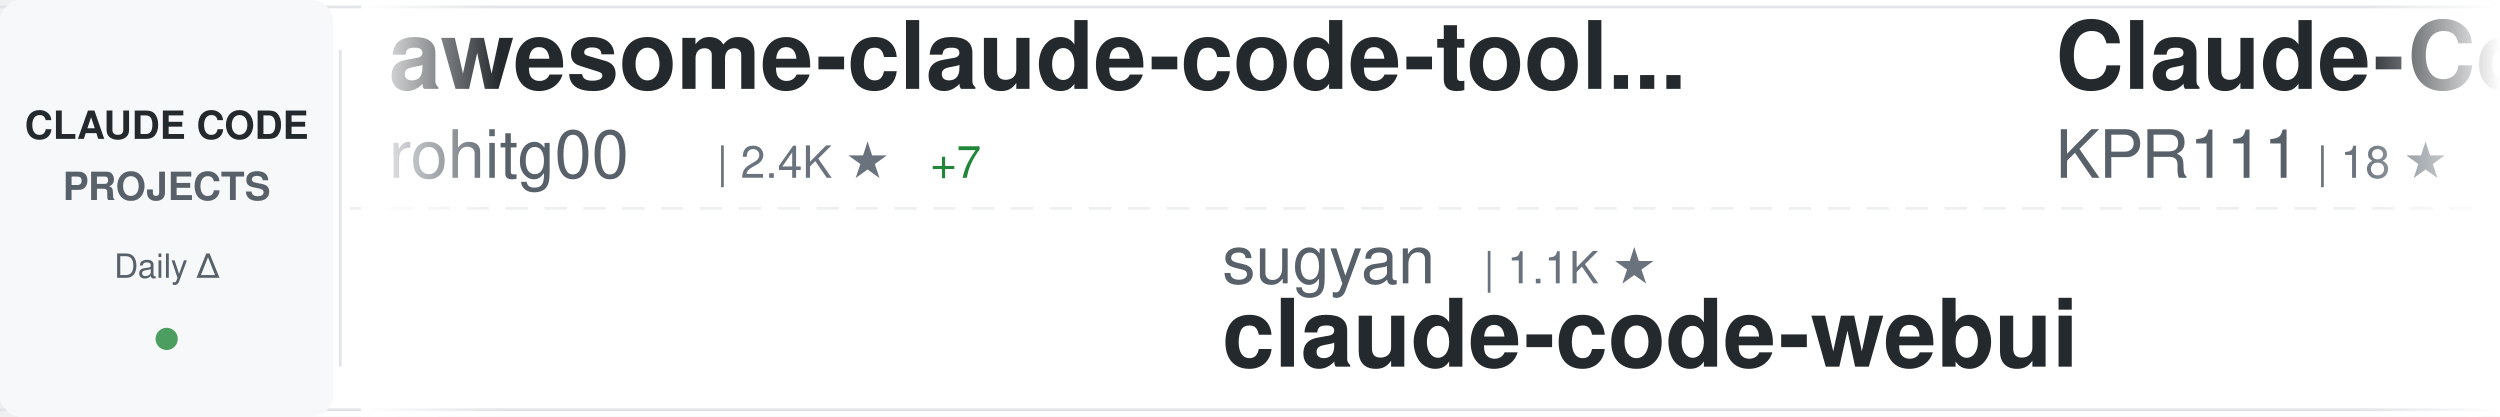
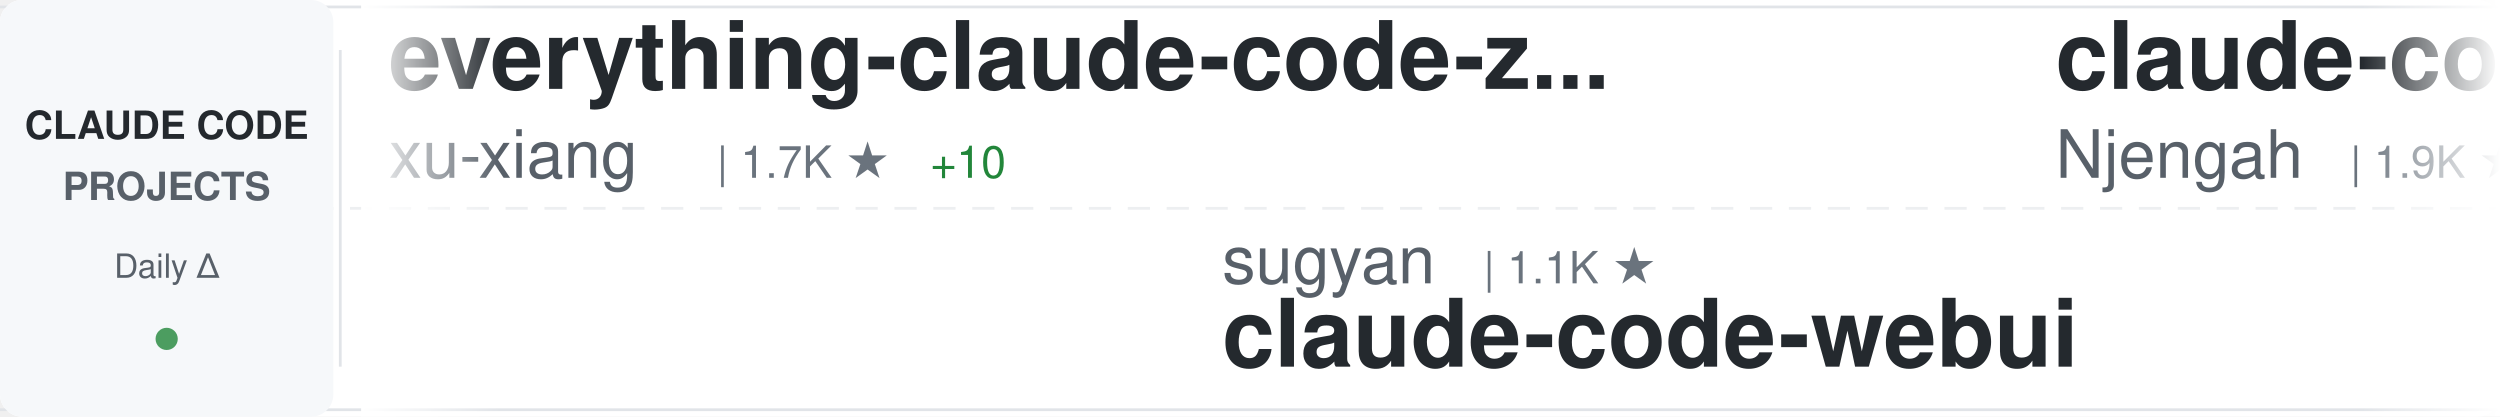
<svg xmlns="http://www.w3.org/2000/svg" width="900" height="150">
  <defs>
    <linearGradient id="awesomeLeftFade" x1="0%" y1="0%" x2="100%" y2="0%">
      <stop offset="0%" style="stop-color:#ffffff;stop-opacity:1" />
      <stop offset="100%" style="stop-color:#ffffff;stop-opacity:0" />
    </linearGradient>
    <linearGradient id="awesomeRightFade" x1="0%" y1="0%" x2="100%" y2="0%">
      <stop offset="0%" style="stop-color:#ffffff;stop-opacity:0" />
      <stop offset="100%" style="stop-color:#ffffff;stop-opacity:1" />
    </linearGradient>
  </defs>
  <rect width="900" height="150" fill="#ffffff" rx="8" />
  <rect x="0" y="2" width="900" height="1" fill="#e1e4e8" />
  <rect x="0" y="147" width="900" height="1" fill="#e1e4e8" />
  <line x1="0" y1="75" x2="900" y2="75" stroke="#e1e4e8" stroke-width="1" stroke-dasharray="8 6" opacity="0.6" />
  <rect x="0" y="0" width="120" height="150" fill="#f6f8fa" rx="8" />
  <text x="60" y="50" font-family="-apple-system, BlinkMacSystemFont, 'Segoe UI', Helvetica, Arial, sans-serif" font-size="14" font-weight="600" fill="#24292e" text-anchor="middle">CLAUDE CODE</text>
  <text x="60" y="72" font-family="-apple-system, BlinkMacSystemFont, 'Segoe UI', Helvetica, Arial, sans-serif" font-size="14" font-weight="600" fill="#586069" text-anchor="middle">PROJECTS</text>
  <text x="60" y="100" font-family="-apple-system, BlinkMacSystemFont, 'Segoe UI', Helvetica, Arial, sans-serif" font-size="12" font-weight="500" fill="#586069" text-anchor="middle">Daily Δ</text>
  <circle cx="60" cy="122" r="4" fill="#22863a" opacity="0.8" />
  <rect x="122" y="18" width="1" height="114" fill="#e1e4e8" />
  <clipPath id="awesomeTickerClip">
    <rect x="130" y="0" width="770" height="150" />
  </clipPath>
  <g clip-path="url(#awesomeTickerClip)">
    <g id="awesomeTickerItems">
      <animateTransform attributeName="transform" attributeType="XML" type="translate" from="0 0" to="-3000 0" dur="54s" repeatCount="indefinite" />
      <g transform="translate(0, 0)">
-         <text x="140" y="32" font-family="-apple-system, BlinkMacSystemFont, 'Segoe UI', Helvetica, Arial, sans-serif" font-size="34" font-weight="600" fill="#24292e">awesome-claude-code-tool...</text>
-         <text x="140" y="64" font-family="-apple-system, BlinkMacSystemFont, 'Segoe UI', Helvetica, Arial, sans-serif" font-size="24" font-weight="400" fill="#586069">rohitg00</text>
-         <text x="258" y="64" font-family="-apple-system, BlinkMacSystemFont, 'Segoe UI', Helvetica, Arial, sans-serif" font-size="16" font-weight="500" fill="#6a737d">| 2.4K ★</text>
-         <text x="335" y="64" font-family="-apple-system, BlinkMacSystemFont, 'Segoe UI', Helvetica, Arial, sans-serif" font-size="16" font-weight="500" fill="#22863a"> +7</text>
+         <text x="140" y="32" font-family="-apple-system, BlinkMacSystemFont, 'Segoe UI', Helvetica, Arial, sans-serif" font-size="34" font-weight="600" fill="#24292e">everything-claude-code-z...</text>
+         <text x="140" y="64" font-family="-apple-system, BlinkMacSystemFont, 'Segoe UI', Helvetica, Arial, sans-serif" font-size="24" font-weight="400" fill="#586069">xu-xiang</text>
+         <text x="258" y="64" font-family="-apple-system, BlinkMacSystemFont, 'Segoe UI', Helvetica, Arial, sans-serif" font-size="16" font-weight="500" fill="#6a737d">| 1.7K ★</text>
+         <text x="335" y="64" font-family="-apple-system, BlinkMacSystemFont, 'Segoe UI', Helvetica, Arial, sans-serif" font-size="16" font-weight="500" fill="#22863a"> +10</text>
      </g>
      <g transform="translate(300, 0)">
        <text x="140" y="102" font-family="-apple-system, BlinkMacSystemFont, 'Segoe UI', Helvetica, Arial, sans-serif" font-size="24" font-weight="400" fill="#586069">sugyan</text>
        <text x="234" y="102" font-family="-apple-system, BlinkMacSystemFont, 'Segoe UI', Helvetica, Arial, sans-serif" font-size="16" font-weight="500" fill="#6a737d">| 1.1K ★</text>
        <text x="140" y="132" font-family="-apple-system, BlinkMacSystemFont, 'Segoe UI', Helvetica, Arial, sans-serif" font-size="34" font-weight="600" fill="#24292e">claude-code-webui</text>
      </g>
      <g transform="translate(600, 0)">
-         <text x="140" y="32" font-family="-apple-system, BlinkMacSystemFont, 'Segoe UI', Helvetica, Arial, sans-serif" font-size="34" font-weight="600" fill="#24292e">Claude-Code</text>
-         <text x="140" y="64" font-family="-apple-system, BlinkMacSystemFont, 'Segoe UI', Helvetica, Arial, sans-serif" font-size="24" font-weight="400" fill="#586069">KPR111</text>
-         <text x="234" y="64" font-family="-apple-system, BlinkMacSystemFont, 'Segoe UI', Helvetica, Arial, sans-serif" font-size="16" font-weight="500" fill="#6a737d">| 18 ★</text>
+         <text x="140" y="32" font-family="-apple-system, BlinkMacSystemFont, 'Segoe UI', Helvetica, Arial, sans-serif" font-size="34" font-weight="600" fill="#24292e">claude-code-cheat-sheet</text>
+         <text x="140" y="64" font-family="-apple-system, BlinkMacSystemFont, 'Segoe UI', Helvetica, Arial, sans-serif" font-size="24" font-weight="400" fill="#586069">Njengah</text>
+         <text x="246" y="64" font-family="-apple-system, BlinkMacSystemFont, 'Segoe UI', Helvetica, Arial, sans-serif" font-size="16" font-weight="500" fill="#6a737d">| 1.9K ★</text>
+         <text x="323" y="64" font-family="-apple-system, BlinkMacSystemFont, 'Segoe UI', Helvetica, Arial, sans-serif" font-size="16" font-weight="500" fill="#22863a"> +2</text>
      </g>
      <g transform="translate(900, 0)">
-         <text x="140" y="102" font-family="-apple-system, BlinkMacSystemFont, 'Segoe UI', Helvetica, Arial, sans-serif" font-size="24" font-weight="400" fill="#586069">Njengah</text>
-         <text x="246" y="102" font-family="-apple-system, BlinkMacSystemFont, 'Segoe UI', Helvetica, Arial, sans-serif" font-size="16" font-weight="500" fill="#6a737d">| 1.9K ★</text>
-         <text x="323" y="102" font-family="-apple-system, BlinkMacSystemFont, 'Segoe UI', Helvetica, Arial, sans-serif" font-size="16" font-weight="500" fill="#22863a"> +2</text>
-         <text x="140" y="132" font-family="-apple-system, BlinkMacSystemFont, 'Segoe UI', Helvetica, Arial, sans-serif" font-size="34" font-weight="600" fill="#24292e">claude-code-cheat-sheet</text>
+         <text x="140" y="102" font-family="-apple-system, BlinkMacSystemFont, 'Segoe UI', Helvetica, Arial, sans-serif" font-size="24" font-weight="400" fill="#586069">jqueryscript</text>
+         <text x="306" y="102" font-family="-apple-system, BlinkMacSystemFont, 'Segoe UI', Helvetica, Arial, sans-serif" font-size="16" font-weight="500" fill="#6a737d">| 473 ★</text>
+         <text x="374" y="102" font-family="-apple-system, BlinkMacSystemFont, 'Segoe UI', Helvetica, Arial, sans-serif" font-size="16" font-weight="500" fill="#22863a"> +1</text>
+         <text x="140" y="132" font-family="-apple-system, BlinkMacSystemFont, 'Segoe UI', Helvetica, Arial, sans-serif" font-size="34" font-weight="600" fill="#24292e">awesome-claude-code</text>
      </g>
      <g transform="translate(1200, 0)">
-         <text x="140" y="32" font-family="-apple-system, BlinkMacSystemFont, 'Segoe UI', Helvetica, Arial, sans-serif" font-size="34" font-weight="600" fill="#24292e">claude-coder</text>
-         <text x="140" y="64" font-family="-apple-system, BlinkMacSystemFont, 'Segoe UI', Helvetica, Arial, sans-serif" font-size="24" font-weight="400" fill="#586069">kodu-ai</text>
-         <text x="246" y="64" font-family="-apple-system, BlinkMacSystemFont, 'Segoe UI', Helvetica, Arial, sans-serif" font-size="16" font-weight="500" fill="#6a737d">| 5.3K ★</text>
+         <text x="140" y="32" font-family="-apple-system, BlinkMacSystemFont, 'Segoe UI', Helvetica, Arial, sans-serif" font-size="34" font-weight="600" fill="#24292e">claude-code-source-code-...</text>
+         <text x="140" y="64" font-family="-apple-system, BlinkMacSystemFont, 'Segoe UI', Helvetica, Arial, sans-serif" font-size="24" font-weight="400" fill="#586069">ghuntley</text>
+         <text x="258" y="64" font-family="-apple-system, BlinkMacSystemFont, 'Segoe UI', Helvetica, Arial, sans-serif" font-size="16" font-weight="500" fill="#6a737d">| 986 ★</text>
      </g>
      <g transform="translate(1500, 0)">
-         <text x="140" y="102" font-family="-apple-system, BlinkMacSystemFont, 'Segoe UI', Helvetica, Arial, sans-serif" font-size="24" font-weight="400" fill="#586069">ponponon</text>
-         <text x="258" y="102" font-family="-apple-system, BlinkMacSystemFont, 'Segoe UI', Helvetica, Arial, sans-serif" font-size="16" font-weight="500" fill="#6a737d">| 2.3K ★</text>
-         <text x="140" y="132" font-family="-apple-system, BlinkMacSystemFont, 'Segoe UI', Helvetica, Arial, sans-serif" font-size="34" font-weight="600" fill="#24292e">claude_code_src</text>
+         <text x="140" y="102" font-family="-apple-system, BlinkMacSystemFont, 'Segoe UI', Helvetica, Arial, sans-serif" font-size="24" font-weight="400" fill="#586069">chauncygu</text>
+         <text x="270" y="102" font-family="-apple-system, BlinkMacSystemFont, 'Segoe UI', Helvetica, Arial, sans-serif" font-size="16" font-weight="500" fill="#6a737d">| 2.8K ★</text>
+         <text x="347" y="102" font-family="-apple-system, BlinkMacSystemFont, 'Segoe UI', Helvetica, Arial, sans-serif" font-size="16" font-weight="500" fill="#22863a"> +1</text>
+         <text x="140" y="132" font-family="-apple-system, BlinkMacSystemFont, 'Segoe UI', Helvetica, Arial, sans-serif" font-size="34" font-weight="600" fill="#24292e">collection-claude-code-s...</text>
      </g>
      <g transform="translate(1800, 0)">
+         <text x="140" y="32" font-family="-apple-system, BlinkMacSystemFont, 'Segoe UI', Helvetica, Arial, sans-serif" font-size="34" font-weight="600" fill="#24292e">claude-code-plugins-plus...</text>
+         <text x="140" y="64" font-family="-apple-system, BlinkMacSystemFont, 'Segoe UI', Helvetica, Arial, sans-serif" font-size="24" font-weight="400" fill="#586069">jeremylongshore</text>
+         <text x="342" y="64" font-family="-apple-system, BlinkMacSystemFont, 'Segoe UI', Helvetica, Arial, sans-serif" font-size="16" font-weight="500" fill="#6a737d">| 2.5K ★</text>
+         <text x="419" y="64" font-family="-apple-system, BlinkMacSystemFont, 'Segoe UI', Helvetica, Arial, sans-serif" font-size="16" font-weight="500" fill="#22863a"> +3</text>
+       </g>
+       <g transform="translate(2100, 0)">
+         <text x="140" y="102" font-family="-apple-system, BlinkMacSystemFont, 'Segoe UI', Helvetica, Arial, sans-serif" font-size="24" font-weight="400" fill="#586069">AprilNEA</text>
+         <text x="258" y="102" font-family="-apple-system, BlinkMacSystemFont, 'Segoe UI', Helvetica, Arial, sans-serif" font-size="16" font-weight="500" fill="#6a737d">| 392 ★</text>
+         <text x="140" y="132" font-family="-apple-system, BlinkMacSystemFont, 'Segoe UI', Helvetica, Arial, sans-serif" font-size="34" font-weight="600" fill="#24292e">claude-code-source</text>
+       </g>
+       <g transform="translate(2400, 0)">
        <text x="140" y="32" font-family="-apple-system, BlinkMacSystemFont, 'Segoe UI', Helvetica, Arial, sans-serif" font-size="34" font-weight="600" fill="#24292e">claude-code-hooks-master...</text>
        <text x="140" y="64" font-family="-apple-system, BlinkMacSystemFont, 'Segoe UI', Helvetica, Arial, sans-serif" font-size="24" font-weight="400" fill="#586069">disler</text>
        <text x="234" y="64" font-family="-apple-system, BlinkMacSystemFont, 'Segoe UI', Helvetica, Arial, sans-serif" font-size="16" font-weight="500" fill="#6a737d">| 3.8K ★</text>
        <text x="311" y="64" font-family="-apple-system, BlinkMacSystemFont, 'Segoe UI', Helvetica, Arial, sans-serif" font-size="16" font-weight="500" fill="#22863a"> +6</text>
      </g>
-       <g transform="translate(2100, 0)">
-         <text x="140" y="102" font-family="-apple-system, BlinkMacSystemFont, 'Segoe UI', Helvetica, Arial, sans-serif" font-size="24" font-weight="400" fill="#586069">digitalsamba</text>
-         <text x="306" y="102" font-family="-apple-system, BlinkMacSystemFont, 'Segoe UI', Helvetica, Arial, sans-serif" font-size="16" font-weight="500" fill="#6a737d">| 1.8K ★</text>
-         <text x="383" y="102" font-family="-apple-system, BlinkMacSystemFont, 'Segoe UI', Helvetica, Arial, sans-serif" font-size="16" font-weight="500" fill="#22863a"> +4</text>
-         <text x="140" y="132" font-family="-apple-system, BlinkMacSystemFont, 'Segoe UI', Helvetica, Arial, sans-serif" font-size="34" font-weight="600" fill="#24292e">claude-code-video-toolki...</text>
-       </g>
-       <g transform="translate(2400, 0)">
-         <text x="140" y="32" font-family="-apple-system, BlinkMacSystemFont, 'Segoe UI', Helvetica, Arial, sans-serif" font-size="34" font-weight="600" fill="#24292e">claude-code-base-action</text>
-         <text x="140" y="64" font-family="-apple-system, BlinkMacSystemFont, 'Segoe UI', Helvetica, Arial, sans-serif" font-size="24" font-weight="400" fill="#586069">anthropics</text>
-         <text x="282" y="64" font-family="-apple-system, BlinkMacSystemFont, 'Segoe UI', Helvetica, Arial, sans-serif" font-size="16" font-weight="500" fill="#6a737d">| 919 ★</text>
-         <text x="350" y="64" font-family="-apple-system, BlinkMacSystemFont, 'Segoe UI', Helvetica, Arial, sans-serif" font-size="16" font-weight="500" fill="#22863a"> +2</text>
-       </g>
      <g transform="translate(2700, 0)">
-         <text x="140" y="102" font-family="-apple-system, BlinkMacSystemFont, 'Segoe UI', Helvetica, Arial, sans-serif" font-size="24" font-weight="400" fill="#586069">zebbern</text>
-         <text x="246" y="102" font-family="-apple-system, BlinkMacSystemFont, 'Segoe UI', Helvetica, Arial, sans-serif" font-size="16" font-weight="500" fill="#6a737d">| 4.4K ★</text>
-         <text x="323" y="102" font-family="-apple-system, BlinkMacSystemFont, 'Segoe UI', Helvetica, Arial, sans-serif" font-size="16" font-weight="500" fill="#22863a"> +3</text>
-         <text x="140" y="132" font-family="-apple-system, BlinkMacSystemFont, 'Segoe UI', Helvetica, Arial, sans-serif" font-size="34" font-weight="600" fill="#24292e">claude-code-guide</text>
+         <text x="140" y="102" font-family="-apple-system, BlinkMacSystemFont, 'Segoe UI', Helvetica, Arial, sans-serif" font-size="24" font-weight="400" fill="#586069">Chachamaru127</text>
+         <text x="318" y="102" font-family="-apple-system, BlinkMacSystemFont, 'Segoe UI', Helvetica, Arial, sans-serif" font-size="16" font-weight="500" fill="#6a737d">| 3.0K ★</text>
+         <text x="395" y="102" font-family="-apple-system, BlinkMacSystemFont, 'Segoe UI', Helvetica, Arial, sans-serif" font-size="16" font-weight="500" fill="#22863a"> +5</text>
+         <text x="140" y="132" font-family="-apple-system, BlinkMacSystemFont, 'Segoe UI', Helvetica, Arial, sans-serif" font-size="34" font-weight="600" fill="#24292e">claude-code-harness</text>
      </g>
      <g transform="translate(3000, 0)">
-         <text x="140" y="32" font-family="-apple-system, BlinkMacSystemFont, 'Segoe UI', Helvetica, Arial, sans-serif" font-size="34" font-weight="600" fill="#24292e">awesome-claude-code-tool...</text>
-         <text x="140" y="64" font-family="-apple-system, BlinkMacSystemFont, 'Segoe UI', Helvetica, Arial, sans-serif" font-size="24" font-weight="400" fill="#586069">rohitg00</text>
-         <text x="258" y="64" font-family="-apple-system, BlinkMacSystemFont, 'Segoe UI', Helvetica, Arial, sans-serif" font-size="16" font-weight="500" fill="#6a737d">| 2.4K ★</text>
-         <text x="335" y="64" font-family="-apple-system, BlinkMacSystemFont, 'Segoe UI', Helvetica, Arial, sans-serif" font-size="16" font-weight="500" fill="#22863a"> +7</text>
+         <text x="140" y="32" font-family="-apple-system, BlinkMacSystemFont, 'Segoe UI', Helvetica, Arial, sans-serif" font-size="34" font-weight="600" fill="#24292e">everything-claude-code-z...</text>
+         <text x="140" y="64" font-family="-apple-system, BlinkMacSystemFont, 'Segoe UI', Helvetica, Arial, sans-serif" font-size="24" font-weight="400" fill="#586069">xu-xiang</text>
+         <text x="258" y="64" font-family="-apple-system, BlinkMacSystemFont, 'Segoe UI', Helvetica, Arial, sans-serif" font-size="16" font-weight="500" fill="#6a737d">| 1.7K ★</text>
+         <text x="335" y="64" font-family="-apple-system, BlinkMacSystemFont, 'Segoe UI', Helvetica, Arial, sans-serif" font-size="16" font-weight="500" fill="#22863a"> +10</text>
      </g>
      <g transform="translate(3300, 0)">
        <text x="140" y="102" font-family="-apple-system, BlinkMacSystemFont, 'Segoe UI', Helvetica, Arial, sans-serif" font-size="24" font-weight="400" fill="#586069">sugyan</text>
        <text x="234" y="102" font-family="-apple-system, BlinkMacSystemFont, 'Segoe UI', Helvetica, Arial, sans-serif" font-size="16" font-weight="500" fill="#6a737d">| 1.1K ★</text>
        <text x="140" y="132" font-family="-apple-system, BlinkMacSystemFont, 'Segoe UI', Helvetica, Arial, sans-serif" font-size="34" font-weight="600" fill="#24292e">claude-code-webui</text>
      </g>
      <g transform="translate(3600, 0)">
-         <text x="140" y="32" font-family="-apple-system, BlinkMacSystemFont, 'Segoe UI', Helvetica, Arial, sans-serif" font-size="34" font-weight="600" fill="#24292e">Claude-Code</text>
-         <text x="140" y="64" font-family="-apple-system, BlinkMacSystemFont, 'Segoe UI', Helvetica, Arial, sans-serif" font-size="24" font-weight="400" fill="#586069">KPR111</text>
-         <text x="234" y="64" font-family="-apple-system, BlinkMacSystemFont, 'Segoe UI', Helvetica, Arial, sans-serif" font-size="16" font-weight="500" fill="#6a737d">| 18 ★</text>
+         <text x="140" y="32" font-family="-apple-system, BlinkMacSystemFont, 'Segoe UI', Helvetica, Arial, sans-serif" font-size="34" font-weight="600" fill="#24292e">claude-code-cheat-sheet</text>
+         <text x="140" y="64" font-family="-apple-system, BlinkMacSystemFont, 'Segoe UI', Helvetica, Arial, sans-serif" font-size="24" font-weight="400" fill="#586069">Njengah</text>
+         <text x="246" y="64" font-family="-apple-system, BlinkMacSystemFont, 'Segoe UI', Helvetica, Arial, sans-serif" font-size="16" font-weight="500" fill="#6a737d">| 1.9K ★</text>
+         <text x="323" y="64" font-family="-apple-system, BlinkMacSystemFont, 'Segoe UI', Helvetica, Arial, sans-serif" font-size="16" font-weight="500" fill="#22863a"> +2</text>
      </g>
      <g transform="translate(3900, 0)">
-         <text x="140" y="102" font-family="-apple-system, BlinkMacSystemFont, 'Segoe UI', Helvetica, Arial, sans-serif" font-size="24" font-weight="400" fill="#586069">Njengah</text>
-         <text x="246" y="102" font-family="-apple-system, BlinkMacSystemFont, 'Segoe UI', Helvetica, Arial, sans-serif" font-size="16" font-weight="500" fill="#6a737d">| 1.9K ★</text>
-         <text x="323" y="102" font-family="-apple-system, BlinkMacSystemFont, 'Segoe UI', Helvetica, Arial, sans-serif" font-size="16" font-weight="500" fill="#22863a"> +2</text>
-         <text x="140" y="132" font-family="-apple-system, BlinkMacSystemFont, 'Segoe UI', Helvetica, Arial, sans-serif" font-size="34" font-weight="600" fill="#24292e">claude-code-cheat-sheet</text>
+         <text x="140" y="102" font-family="-apple-system, BlinkMacSystemFont, 'Segoe UI', Helvetica, Arial, sans-serif" font-size="24" font-weight="400" fill="#586069">jqueryscript</text>
+         <text x="306" y="102" font-family="-apple-system, BlinkMacSystemFont, 'Segoe UI', Helvetica, Arial, sans-serif" font-size="16" font-weight="500" fill="#6a737d">| 473 ★</text>
+         <text x="374" y="102" font-family="-apple-system, BlinkMacSystemFont, 'Segoe UI', Helvetica, Arial, sans-serif" font-size="16" font-weight="500" fill="#22863a"> +1</text>
+         <text x="140" y="132" font-family="-apple-system, BlinkMacSystemFont, 'Segoe UI', Helvetica, Arial, sans-serif" font-size="34" font-weight="600" fill="#24292e">awesome-claude-code</text>
      </g>
    </g>
  </g>
  <rect x="130" y="0" width="50" height="150" fill="url(#awesomeLeftFade)" />
  <rect x="850" y="0" width="50" height="150" fill="url(#awesomeRightFade)" />
</svg>
